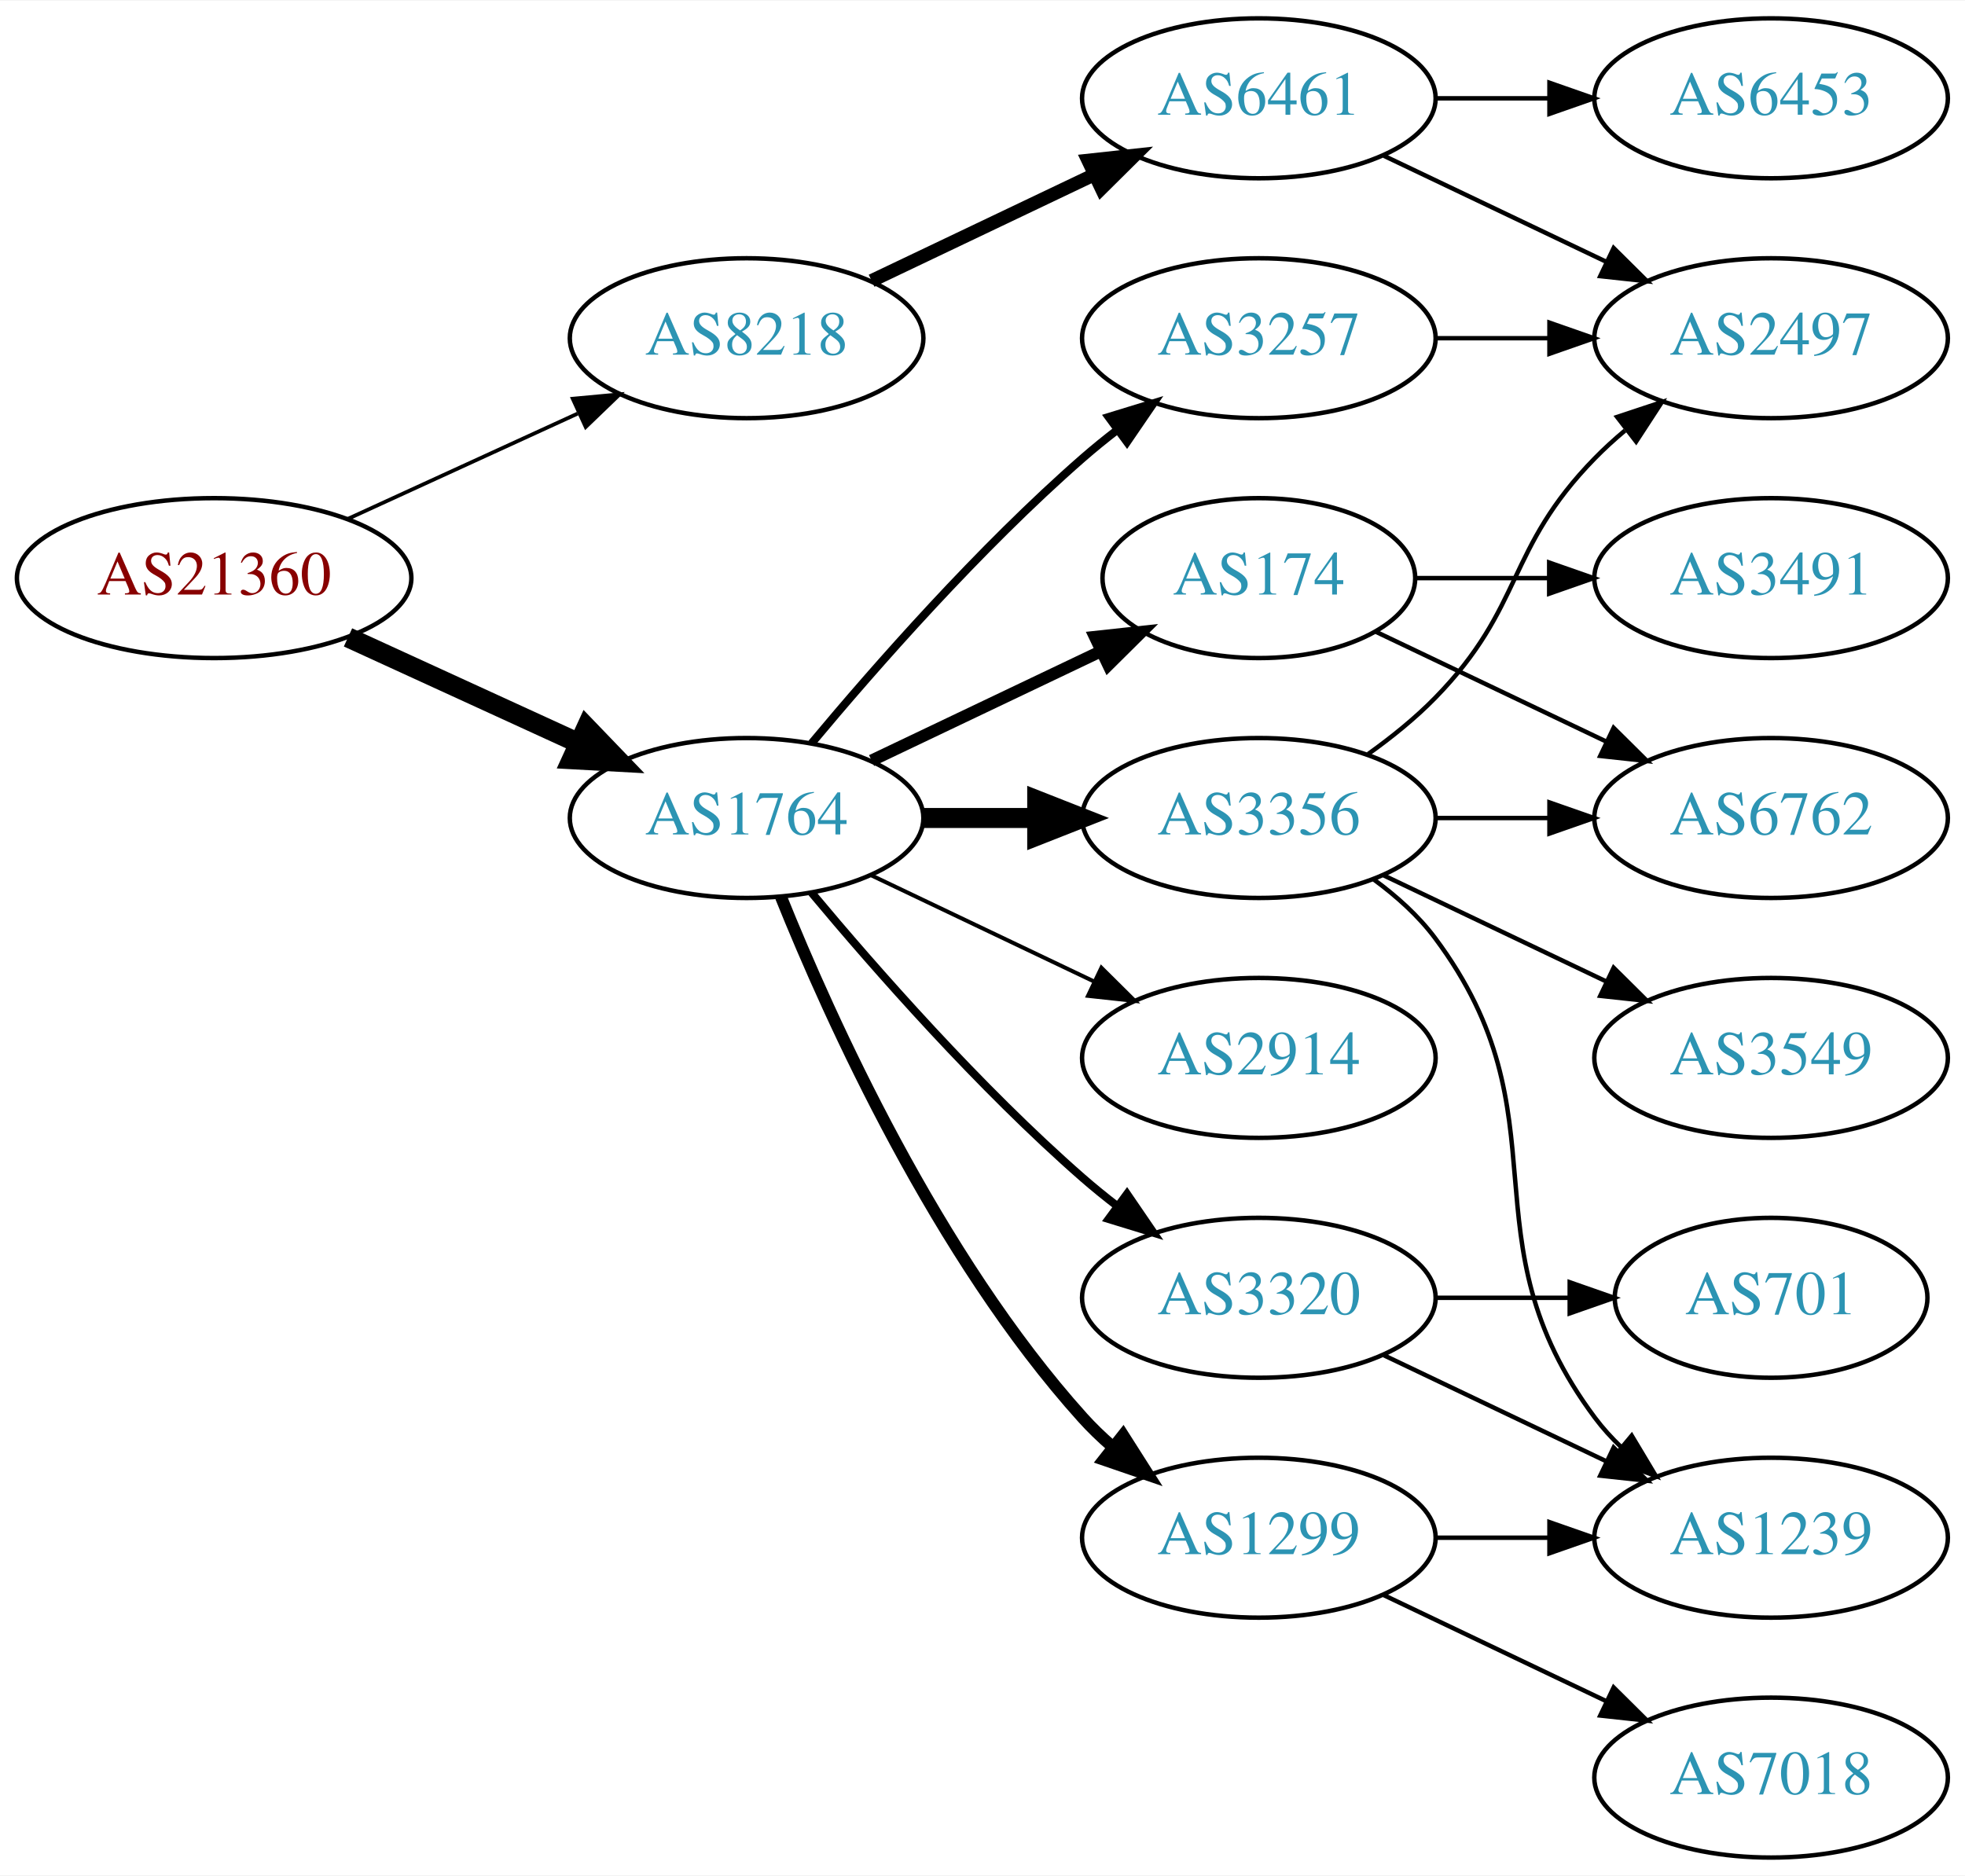
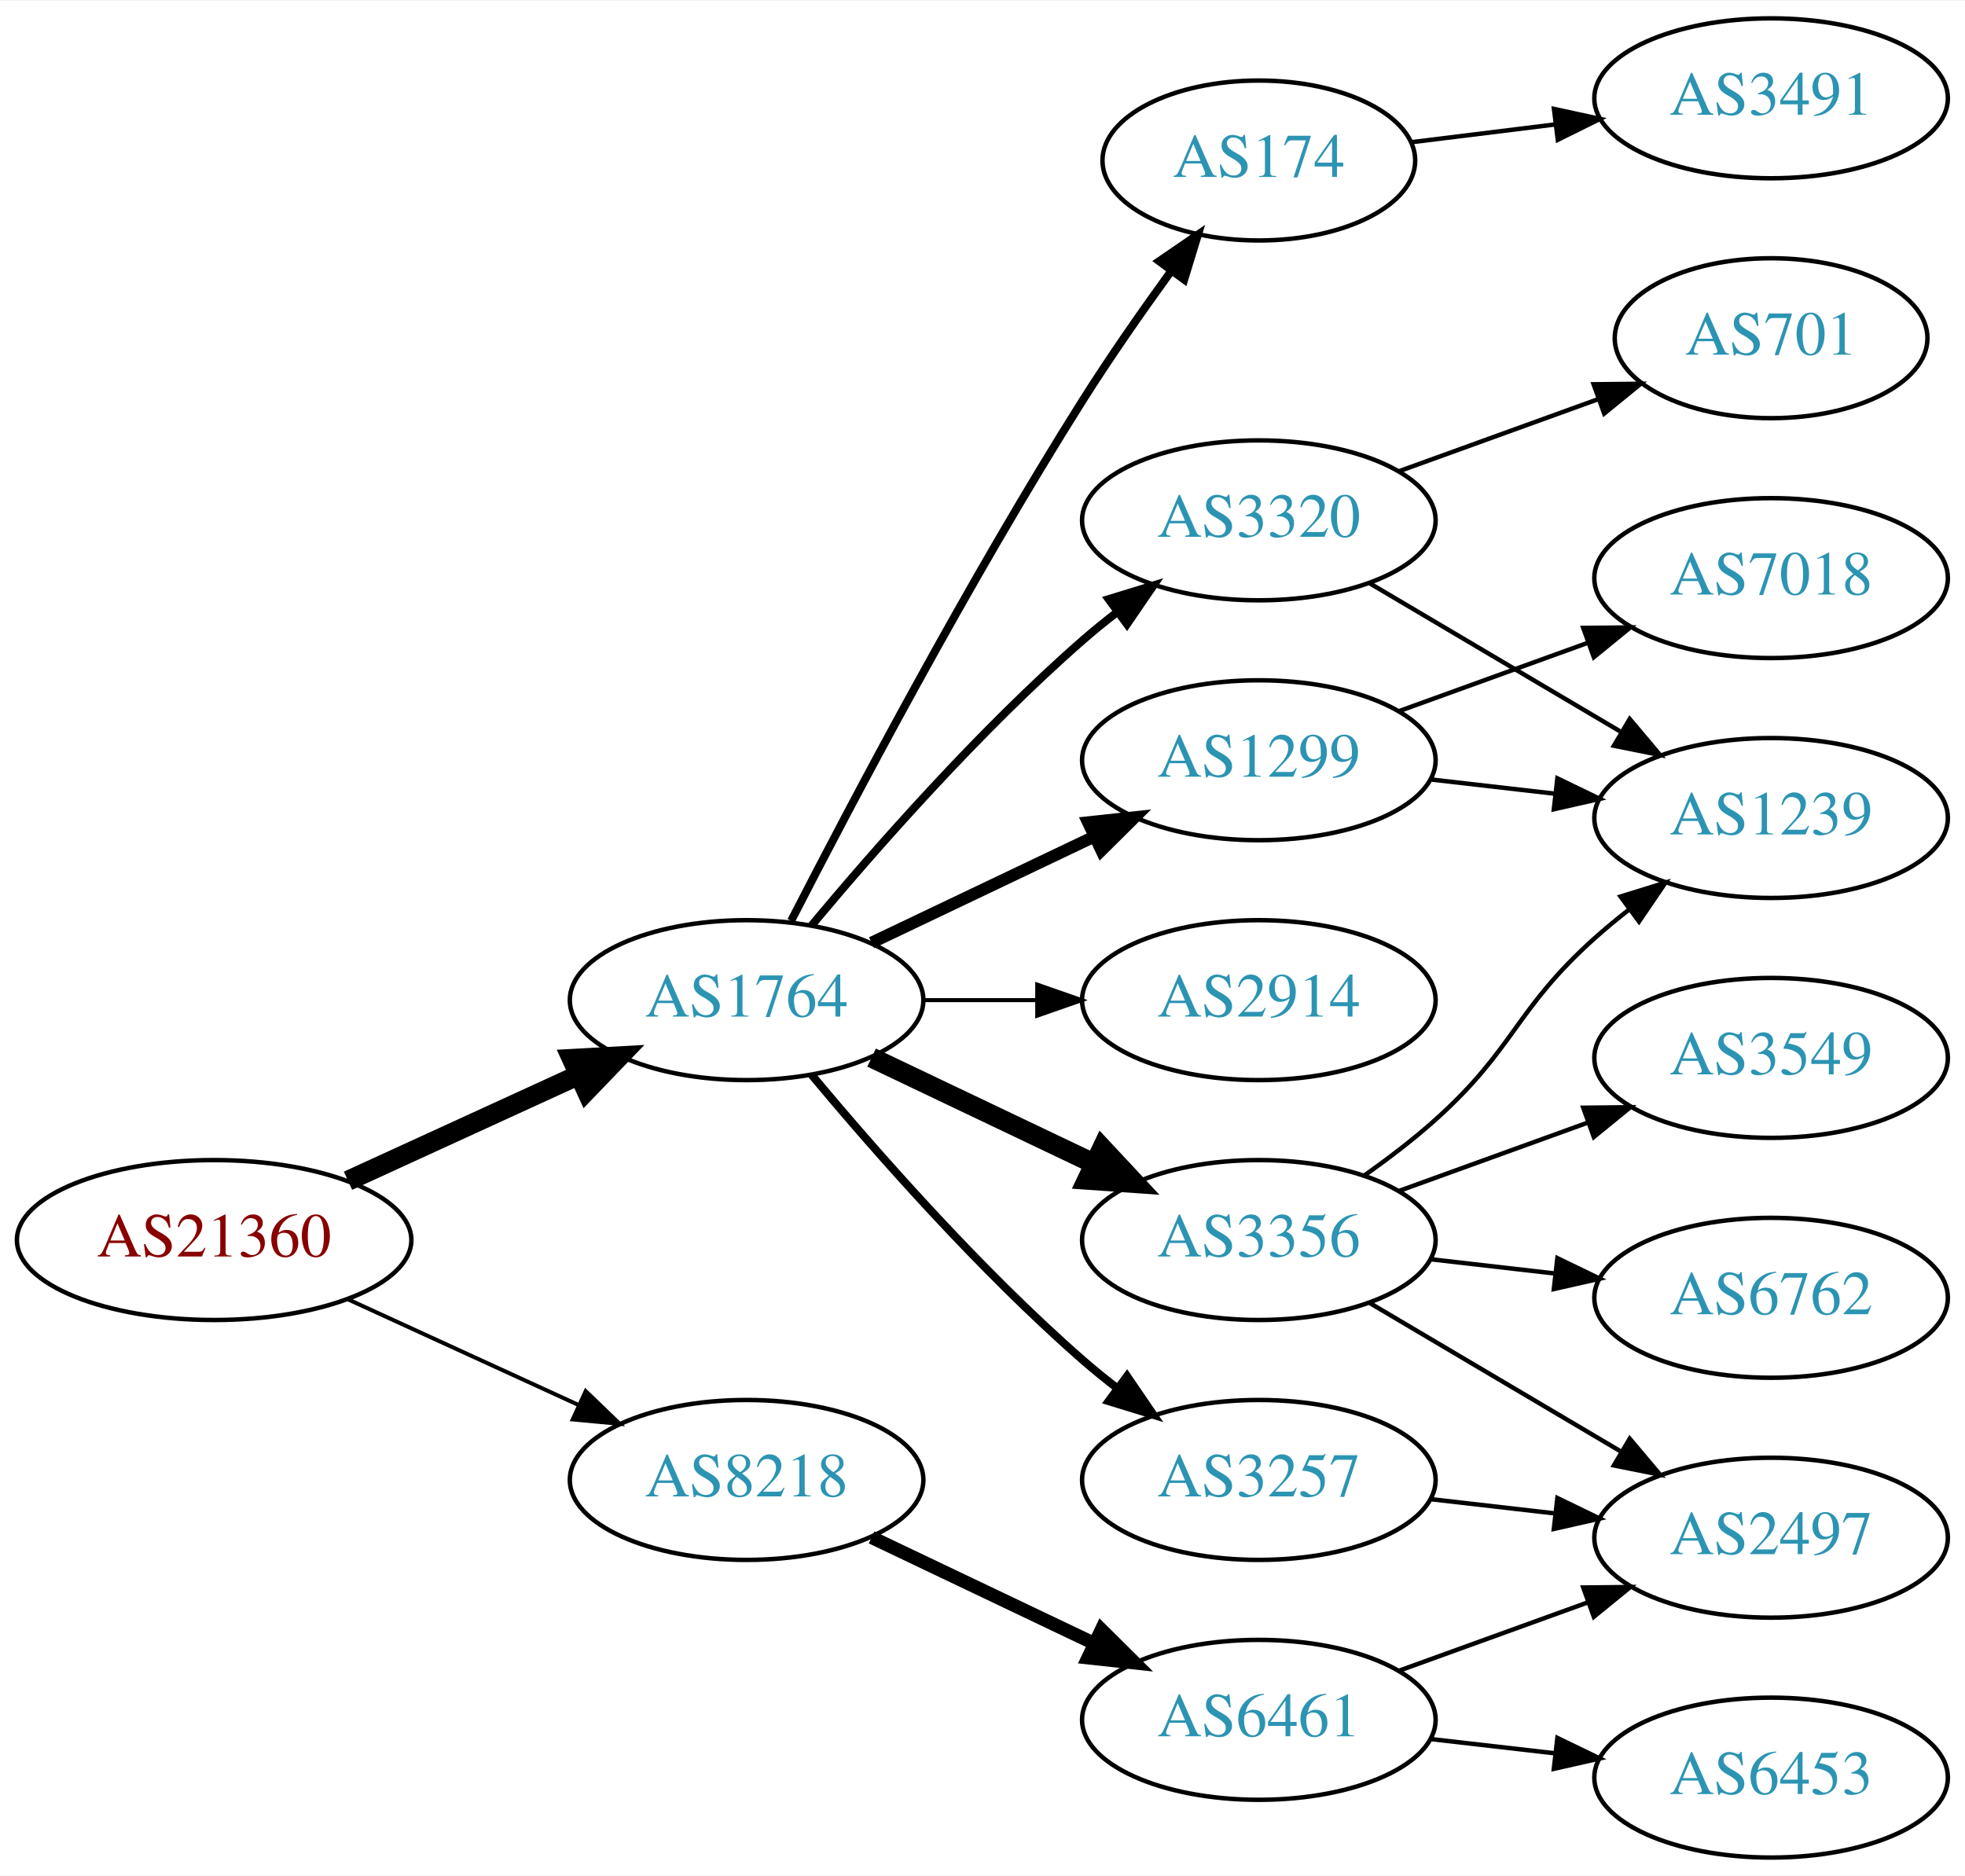
<svg xmlns="http://www.w3.org/2000/svg" xmlns:xlink="http://www.w3.org/1999/xlink" width="442pt" height="422pt" viewBox="0.00 0.00 442.27 422.00">
  <g id="graph0" class="graph" transform="scale(1 1) rotate(0) translate(4 418)">
    <polygon fill="white" stroke="none" points="-4,4 -4,-418 438.271,-418 438.271,4 -4,4" />
    <g id="node1" class="node">
      <g id="a_node1">
        <a xlink:href="/asn/21360" xlink:title="AS21360 ~ Horneckgasse 8 [AT]">
-           <ellipse fill="#ffffff" stroke="black" cx="44.196" cy="-288" rx="44.393" ry="18" />
-           <text text-anchor="middle" x="44.196" y="-284.3" font-family="Times,serif" font-size="14.00" fill="#880000">AS21360</text>
+           <ellipse fill="#ffffff" stroke="black" cx="44.196" cy="-139" rx="44.393" ry="18" />
+           <text text-anchor="middle" x="44.196" y="-135.3" font-family="Times,serif" font-size="14.00" fill="#880000">AS21360</text>
        </a>
      </g>
    </g>
    <g id="node2" class="node">
      <g id="a_node2">
        <a xlink:href="/asn/1764" xlink:title="AS1764 ~ NEXTLAYER-AS [AT]">
-           <ellipse fill="#ffffff" stroke="black" cx="164.039" cy="-234" rx="39.794" ry="18" />
-           <text text-anchor="middle" x="164.039" y="-230.3" font-family="Times,serif" font-size="14.00" fill="#2c94b3">AS1764</text>
+           <ellipse fill="#ffffff" stroke="black" cx="164.039" cy="-193" rx="39.794" ry="18" />
+           <text text-anchor="middle" x="164.039" y="-189.3" font-family="Times,serif" font-size="14.00" fill="#2c94b3">AS1764</text>
        </a>
      </g>
    </g>
    <g id="edge1" class="edge">
-       <path fill="none" stroke="black" stroke-width="4.5" d="M74.326,-274.652C89.937,-267.498 109.335,-258.609 126.007,-250.97" />
-       <polygon fill="black" stroke="black" stroke-width="4.5" points="128.008,-254.384 135.459,-246.638 124.727,-247.225 128.008,-254.384" />
+       <path fill="none" stroke="black" stroke-width="4.5" d="M74.326,-152.348C89.937,-159.502 109.335,-168.391 126.007,-176.03" />
+       <polygon fill="black" stroke="black" stroke-width="4.5" points="124.727,-179.775 135.459,-180.362 128.008,-172.616 124.727,-179.775" />
    </g>
    <g id="node3" class="node">
      <g id="a_node3">
        <a xlink:href="/asn/8218" xlink:title="AS8218 ~ legacy Neotelecoms [FR]">
-           <ellipse fill="#ffffff" stroke="black" cx="164.039" cy="-342" rx="39.794" ry="18" />
-           <text text-anchor="middle" x="164.039" y="-338.3" font-family="Times,serif" font-size="14.00" fill="#2c94b3">AS8218</text>
+           <ellipse fill="#ffffff" stroke="black" cx="164.039" cy="-85" rx="39.794" ry="18" />
+           <text text-anchor="middle" x="164.039" y="-81.3" font-family="Times,serif" font-size="14.00" fill="#2c94b3">AS8218</text>
        </a>
      </g>
    </g>
    <g id="edge2" class="edge">
-       <path fill="none" stroke="black" stroke-width="0.844" d="M74.326,-301.348C89.937,-308.502 109.335,-317.391 126.007,-325.03" />
-       <polygon fill="black" stroke="black" stroke-width="0.844" points="124.91,-328.378 135.459,-329.362 127.826,-322.014 124.91,-328.378" />
+       <path fill="none" stroke="black" stroke-width="0.9" d="M74.326,-125.652C89.937,-118.498 109.335,-109.609 126.007,-101.97" />
+       <polygon fill="black" stroke="black" stroke-width="0.9" points="127.826,-104.986 135.459,-97.638 124.91,-98.622 127.826,-104.986" />
    </g>
    <g id="node4" class="node">
      <g id="a_node4">
-         <a xlink:href="/asn/3356" xlink:title="AS3356 ~ Level 3 Parent, LLC [US]">
-           <ellipse fill="#ffffff" stroke="black" cx="279.332" cy="-234" rx="39.794" ry="18" />
-           <text text-anchor="middle" x="279.332" y="-230.3" font-family="Times,serif" font-size="14.00" fill="#2c94b3">AS3356</text>
+         <a xlink:href="/asn/2914" xlink:title="AS2914 ~ NTT America, Inc. [US]">
+           <ellipse fill="#ffffff" stroke="black" cx="279.332" cy="-193" rx="39.794" ry="18" />
+           <text text-anchor="middle" x="279.332" y="-189.3" font-family="Times,serif" font-size="14.00" fill="#2c94b3">AS2914</text>
        </a>
      </g>
    </g>
    <g id="edge3" class="edge">
-       <path fill="none" stroke="black" stroke-width="4.5" d="M203.711,-234C211.914,-234 220.678,-234 229.21,-234" />
-       <polygon fill="black" stroke="black" stroke-width="4.5" points="229.449,-237.938 239.449,-234 229.449,-230.063 229.449,-237.938" />
+       <path fill="none" stroke="black" stroke-width="0.9" d="M203.711,-193C211.914,-193 220.678,-193 229.21,-193" />
+       <polygon fill="black" stroke="black" stroke-width="0.9" points="229.449,-196.5 239.449,-193 229.449,-189.5 229.449,-196.5" />
    </g>
    <g id="node5" class="node">
      <g id="a_node5">
-         <a xlink:href="/asn/3257" xlink:title="AS3257 ~ GTT [DE]">
-           <ellipse fill="#ffffff" stroke="black" cx="279.332" cy="-342" rx="39.794" ry="18" />
-           <text text-anchor="middle" x="279.332" y="-338.3" font-family="Times,serif" font-size="14.00" fill="#2c94b3">AS3257</text>
+         <a xlink:href="/asn/3320" xlink:title="AS3320 ~ DTAG [DE]">
+           <ellipse fill="#ffffff" stroke="black" cx="279.332" cy="-301" rx="39.794" ry="18" />
+           <text text-anchor="middle" x="279.332" y="-297.3" font-family="Times,serif" font-size="14.00" fill="#2c94b3">AS3320</text>
        </a>
      </g>
    </g>
    <g id="edge4" class="edge">
-       <path fill="none" stroke="black" stroke-width="1.8" d="M178.669,-250.817C192.951,-267.929 216.498,-294.745 239.685,-315 242.151,-317.154 244.789,-319.294 247.487,-321.372" />
-       <polygon fill="black" stroke="black" stroke-width="1.8" points="245.512,-324.264 255.641,-327.37 249.66,-318.625 245.512,-324.264" />
+       <path fill="none" stroke="black" stroke-width="1.8" d="M178.669,-209.817C192.951,-226.929 216.498,-253.745 239.685,-274 242.151,-276.154 244.789,-278.294 247.487,-280.372" />
+       <polygon fill="black" stroke="black" stroke-width="1.8" points="245.512,-283.264 255.641,-286.37 249.66,-277.625 245.512,-283.264" />
    </g>
    <g id="node6" class="node">
      <g id="a_node6">
        <a xlink:href="/asn/174" xlink:title="AS174 ~ Cogent Communications [US]">
-           <ellipse fill="#ffffff" stroke="black" cx="279.332" cy="-288" rx="35.194" ry="18" />
-           <text text-anchor="middle" x="279.332" y="-284.3" font-family="Times,serif" font-size="14.00" fill="#2c94b3">AS174</text>
+           <ellipse fill="#ffffff" stroke="black" cx="279.332" cy="-382" rx="35.194" ry="18" />
+           <text text-anchor="middle" x="279.332" y="-378.3" font-family="Times,serif" font-size="14.00" fill="#2c94b3">AS174</text>
        </a>
      </g>
    </g>
    <g id="edge5" class="edge">
-       <path fill="none" stroke="black" stroke-width="2.7" d="M192.175,-246.934C207.607,-254.29 227.092,-263.577 243.628,-271.459" />
-       <polygon fill="black" stroke="black" stroke-width="2.7" points="242.436,-274.768 252.969,-275.911 245.448,-268.449 242.436,-274.768" />
+       <path fill="none" stroke="black" stroke-width="1.8" d="M174.065,-210.852C187.501,-237.055 213.95,-287.237 239.685,-328 245.841,-337.751 253.087,-348.127 259.631,-357.15" />
+       <polygon fill="black" stroke="black" stroke-width="1.8" points="256.892,-359.333 265.632,-365.322 262.534,-355.19 256.892,-359.333" />
    </g>
    <g id="node7" class="node">
      <g id="a_node7">
-         <a xlink:href="/asn/2914" xlink:title="AS2914 ~ NTT America, Inc. [US]">
-           <ellipse fill="#ffffff" stroke="black" cx="279.332" cy="-180" rx="39.794" ry="18" />
-           <text text-anchor="middle" x="279.332" y="-176.3" font-family="Times,serif" font-size="14.00" fill="#2c94b3">AS2914</text>
+         <a xlink:href="/asn/3356" xlink:title="AS3356 ~ Level 3 Parent, LLC [US]">
+           <ellipse fill="#ffffff" stroke="black" cx="279.332" cy="-139" rx="39.794" ry="18" />
+           <text text-anchor="middle" x="279.332" y="-135.3" font-family="Times,serif" font-size="14.00" fill="#2c94b3">AS3356</text>
        </a>
      </g>
    </g>
    <g id="edge6" class="edge">
-       <path fill="none" stroke="black" stroke-width="0.9" d="M192.175,-221.066C207.169,-213.919 225.99,-204.948 242.213,-197.215" />
-       <polygon fill="black" stroke="black" stroke-width="0.9" points="243.895,-200.291 251.417,-192.829 240.884,-193.972 243.895,-200.291" />
+       <path fill="none" stroke="black" stroke-width="4.5" d="M192.175,-180.066C207.169,-172.919 225.99,-163.948 242.213,-156.215" />
+       <polygon fill="black" stroke="black" stroke-width="4.5" points="244.084,-159.686 251.417,-151.829 240.695,-152.577 244.084,-159.686" />
    </g>
    <g id="node8" class="node">
      <g id="a_node8">
        <a xlink:href="/asn/1299" xlink:title="AS1299 ~ Telia Carrier [EU]">
-           <ellipse fill="#ffffff" stroke="black" cx="279.332" cy="-72" rx="39.794" ry="18" />
-           <text text-anchor="middle" x="279.332" y="-68.3" font-family="Times,serif" font-size="14.00" fill="#2c94b3">AS1299</text>
+           <ellipse fill="#ffffff" stroke="black" cx="279.332" cy="-247" rx="39.794" ry="18" />
+           <text text-anchor="middle" x="279.332" y="-243.3" font-family="Times,serif" font-size="14.00" fill="#2c94b3">AS1299</text>
        </a>
      </g>
    </g>
    <g id="edge7" class="edge">
-       <path fill="none" stroke="black" stroke-width="2.7" d="M171.786,-216.213C182.837,-188.757 206.891,-135.422 239.685,-99 241.688,-96.776 243.906,-94.637 246.239,-92.603" />
-       <polygon fill="black" stroke="black" stroke-width="2.7" points="248.769,-95.065 254.458,-86.127 244.437,-89.567 248.769,-95.065" />
+       <path fill="none" stroke="black" stroke-width="2.7" d="M192.175,-205.934C207.169,-213.081 225.99,-222.052 242.213,-229.785" />
+       <polygon fill="black" stroke="black" stroke-width="2.7" points="240.884,-233.028 251.417,-234.171 243.895,-226.709 240.884,-233.028" />
    </g>
    <g id="node9" class="node">
      <g id="a_node9">
-         <a xlink:href="/asn/3320" xlink:title="AS3320 ~ DTAG [DE]">
-           <ellipse fill="#ffffff" stroke="black" cx="279.332" cy="-126" rx="39.794" ry="18" />
-           <text text-anchor="middle" x="279.332" y="-122.3" font-family="Times,serif" font-size="14.00" fill="#2c94b3">AS3320</text>
+         <a xlink:href="/asn/3257" xlink:title="AS3257 ~ GTT [DE]">
+           <ellipse fill="#ffffff" stroke="black" cx="279.332" cy="-85" rx="39.794" ry="18" />
+           <text text-anchor="middle" x="279.332" y="-81.3" font-family="Times,serif" font-size="14.00" fill="#2c94b3">AS3257</text>
        </a>
      </g>
    </g>
    <g id="edge8" class="edge">
-       <path fill="none" stroke="black" stroke-width="1.8" d="M178.669,-217.183C192.951,-200.071 216.498,-173.255 239.685,-153 242.151,-150.846 244.789,-148.706 247.487,-146.628" />
-       <polygon fill="black" stroke="black" stroke-width="1.8" points="249.66,-149.375 255.641,-140.63 245.512,-143.736 249.66,-149.375" />
+       <path fill="none" stroke="black" stroke-width="1.8" d="M178.669,-176.183C192.951,-159.071 216.498,-132.255 239.685,-112 242.151,-109.846 244.789,-107.706 247.487,-105.628" />
+       <polygon fill="black" stroke="black" stroke-width="1.8" points="249.66,-108.375 255.641,-99.63 245.512,-102.736 249.66,-108.375" />
    </g>
    <g id="node17" class="node">
      <g id="a_node17">
        <a xlink:href="/asn/6461" xlink:title="AS6461 ~ Zayo Bandwidth [US]">
-           <ellipse fill="#ffffff" stroke="black" cx="279.332" cy="-396" rx="39.794" ry="18" />
-           <text text-anchor="middle" x="279.332" y="-392.3" font-family="Times,serif" font-size="14.00" fill="#2c94b3">AS6461</text>
-         </a>
-       </g>
-     </g>
-     <g id="edge20" class="edge">
-       <path fill="none" stroke="black" stroke-width="3" d="M192.175,-354.934C207.169,-362.081 225.99,-371.052 242.213,-378.785" />
-       <polygon fill="black" stroke="black" stroke-width="3" points="240.884,-382.028 251.417,-383.171 243.895,-375.709 240.884,-382.028" />
+           <ellipse fill="#ffffff" stroke="black" cx="279.332" cy="-31" rx="39.794" ry="18" />
+           <text text-anchor="middle" x="279.332" y="-27.3" font-family="Times,serif" font-size="14.00" fill="#2c94b3">AS6461</text>
+         </a>
+       </g>
+     </g>
+     <g id="edge19" class="edge">
+       <path fill="none" stroke="black" stroke-width="3" d="M192.175,-72.066C207.169,-64.919 225.99,-55.948 242.213,-48.215" />
+       <polygon fill="black" stroke="black" stroke-width="3" points="243.895,-51.291 251.417,-43.829 240.884,-44.972 243.895,-51.291" />
    </g>
    <g id="node10" class="node">
      <g id="a_node10">
-         <a xlink:href="/asn/2497" xlink:title="AS2497 ~ Internet Initiative Japan Inc. [JP]">
-           <ellipse fill="#ffffff" stroke="black" cx="394.625" cy="-342" rx="39.794" ry="18" />
-           <text text-anchor="middle" x="394.625" y="-338.3" font-family="Times,serif" font-size="14.00" fill="#2c94b3">AS2497</text>
-         </a>
-       </g>
-     </g>
-     <g id="edge10" class="edge">
-       <path fill="none" stroke="black" d="M303.926,-248.389C309.182,-252.148 314.513,-256.437 318.978,-261 339.151,-281.617 334.806,-294.383 354.978,-315 357.071,-317.139 359.354,-319.218 361.731,-321.21" />
-       <polygon fill="black" stroke="black" points="359.974,-324.275 370.031,-327.611 364.249,-318.732 359.974,-324.275" />
+         <a xlink:href="/asn/701" xlink:title="AS701 ~ UUNET [US]">
+           <ellipse fill="#ffffff" stroke="black" cx="394.625" cy="-342" rx="35.194" ry="18" />
+           <text text-anchor="middle" x="394.625" y="-338.3" font-family="Times,serif" font-size="14.00" fill="#2c94b3">AS701</text>
+         </a>
+       </g>
+     </g>
+     <g id="edge9" class="edge">
+       <path fill="none" stroke="black" d="M310.99,-312.095C324.727,-317.067 341.068,-322.98 355.577,-328.231" />
+       <polygon fill="black" stroke="black" points="354.68,-331.628 365.275,-331.74 357.062,-325.046 354.68,-331.628" />
    </g>
    <g id="node11" class="node">
      <g id="a_node11">
-         <a xlink:href="/asn/6762" xlink:title="AS6762 ~ TELECOM ITALIA SPARKLE S.p.A. [IT]">
+         <a xlink:href="/asn/1239" xlink:title="AS1239 ~ Sprint [US]">
          <ellipse fill="#ffffff" stroke="black" cx="394.625" cy="-234" rx="39.794" ry="18" />
-           <text text-anchor="middle" x="394.625" y="-230.3" font-family="Times,serif" font-size="14.00" fill="#2c94b3">AS6762</text>
-         </a>
-       </g>
-     </g>
-     <g id="edge11" class="edge">
-       <path fill="none" stroke="black" d="M319.004,-234C327.207,-234 335.971,-234 344.503,-234" />
-       <polygon fill="black" stroke="black" points="344.742,-237.5 354.742,-234 344.742,-230.5 344.742,-237.5" />
+           <text text-anchor="middle" x="394.625" y="-230.3" font-family="Times,serif" font-size="14.00" fill="#2c94b3">AS1239</text>
+         </a>
+       </g>
+     </g>
+     <g id="edge10" class="edge">
+       <path fill="none" stroke="black" d="M304.358,-286.791C320.73,-277.109 342.618,-264.165 360.622,-253.518" />
+       <polygon fill="black" stroke="black" points="362.807,-256.292 369.633,-248.188 359.244,-250.266 362.807,-256.292" />
    </g>
    <g id="node12" class="node">
      <g id="a_node12">
+         <a xlink:href="/asn/3491" xlink:title="AS3491 ~ PCCW Global, Inc. [US]">
+           <ellipse fill="#ffffff" stroke="black" cx="394.625" cy="-396" rx="39.794" ry="18" />
+           <text text-anchor="middle" x="394.625" y="-392.3" font-family="Times,serif" font-size="14.00" fill="#2c94b3">AS3491</text>
+         </a>
+       </g>
+     </g>
+     <g id="edge11" class="edge">
+       <path fill="none" stroke="black" d="M313.71,-386.125C323.801,-387.372 335.084,-388.766 345.919,-390.105" />
+       <polygon fill="black" stroke="black" points="345.762,-393.612 356.116,-391.365 346.621,-386.665 345.762,-393.612" />
+     </g>
+     <g id="edge15" class="edge">
+       <path fill="none" stroke="black" d="M303.096,-153.546C308.495,-157.359 314.099,-161.633 318.978,-166 337.048,-182.172 336.908,-190.828 354.978,-207 357.418,-209.183 360.038,-211.344 362.724,-213.435" />
+       <polygon fill="black" stroke="black" points="360.739,-216.32 370.86,-219.454 364.903,-210.693 360.739,-216.32" />
+     </g>
+     <g id="node13" class="node">
+       <g id="a_node13">
+         <a xlink:href="/asn/2497" xlink:title="AS2497 ~ Internet Initiative Japan Inc. [JP]">
+           <ellipse fill="#ffffff" stroke="black" cx="394.625" cy="-72" rx="39.794" ry="18" />
+           <text text-anchor="middle" x="394.625" y="-68.3" font-family="Times,serif" font-size="14.00" fill="#2c94b3">AS2497</text>
+         </a>
+       </g>
+     </g>
+     <g id="edge12" class="edge">
+       <path fill="none" stroke="black" d="M304.358,-124.791C320.73,-115.109 342.618,-102.165 360.622,-91.518" />
+       <polygon fill="black" stroke="black" points="362.807,-94.291 369.633,-86.189 359.244,-88.266 362.807,-94.291" />
+     </g>
+     <g id="node14" class="node">
+       <g id="a_node14">
+         <a xlink:href="/asn/6762" xlink:title="AS6762 ~ TELECOM ITALIA SPARKLE S.p.A. [IT]">
+           <ellipse fill="#ffffff" stroke="black" cx="394.625" cy="-126" rx="39.794" ry="18" />
+           <text text-anchor="middle" x="394.625" y="-122.3" font-family="Times,serif" font-size="14.00" fill="#2c94b3">AS6762</text>
+         </a>
+       </g>
+     </g>
+     <g id="edge13" class="edge">
+       <path fill="none" stroke="black" d="M318.057,-134.671C327.038,-133.641 336.737,-132.528 346.094,-131.454" />
+       <polygon fill="black" stroke="black" points="346.529,-134.927 356.064,-130.31 345.731,-127.973 346.529,-134.927" />
+     </g>
+     <g id="node15" class="node">
+       <g id="a_node15">
        <a xlink:href="/asn/3549" xlink:title="AS3549 ~ Level 3 Parent, LLC [US]">
          <ellipse fill="#ffffff" stroke="black" cx="394.625" cy="-180" rx="39.794" ry="18" />
          <text text-anchor="middle" x="394.625" y="-176.3" font-family="Times,serif" font-size="14.00" fill="#2c94b3">AS3549</text>
        </a>
      </g>
    </g>
-     <g id="edge12" class="edge">
-       <path fill="none" stroke="black" d="M307.468,-221.066C322.462,-213.919 341.283,-204.948 357.506,-197.215" />
-       <polygon fill="black" stroke="black" points="359.188,-200.291 366.71,-192.829 356.177,-193.972 359.188,-200.291" />
-     </g>
-     <g id="node13" class="node">
-       <g id="a_node13">
-         <a xlink:href="/asn/1239" xlink:title="AS1239 ~ Sprint [US]">
-           <ellipse fill="#ffffff" stroke="black" cx="394.625" cy="-72" rx="39.794" ry="18" />
-           <text text-anchor="middle" x="394.625" y="-68.3" font-family="Times,serif" font-size="14.00" fill="#2c94b3">AS1239</text>
-         </a>
-       </g>
-     </g>
-     <g id="edge13" class="edge">
-       <path fill="none" stroke="black" d="M305.262,-220.118C310.338,-216.389 315.256,-211.984 318.978,-207 349.249,-166.458 324.707,-139.542 354.978,-99 356.723,-96.664 358.73,-94.455 360.893,-92.383" />
-       <polygon fill="black" stroke="black" points="363.253,-94.973 368.694,-85.882 358.771,-89.595 363.253,-94.973" />
-     </g>
-     <g id="edge9" class="edge">
-       <path fill="none" stroke="black" d="M319.004,-342C327.207,-342 335.971,-342 344.503,-342" />
-       <polygon fill="black" stroke="black" points="344.742,-345.5 354.742,-342 344.742,-338.5 344.742,-345.5" />
-     </g>
-     <g id="edge15" class="edge">
-       <path fill="none" stroke="black" d="M305.757,-275.881C321.059,-268.587 340.783,-259.186 357.665,-251.14" />
-       <polygon fill="black" stroke="black" points="359.184,-254.293 366.705,-246.831 356.172,-247.974 359.184,-254.293" />
-     </g>
-     <g id="node14" class="node">
-       <g id="a_node14">
-         <a xlink:href="/asn/3491" xlink:title="AS3491 ~ PCCW Global, Inc. [US]">
-           <ellipse fill="#ffffff" stroke="black" cx="394.625" cy="-288" rx="39.794" ry="18" />
-           <text text-anchor="middle" x="394.625" y="-284.3" font-family="Times,serif" font-size="14.00" fill="#2c94b3">AS3491</text>
-         </a>
-       </g>
-     </g>
    <g id="edge14" class="edge">
-       <path fill="none" stroke="black" d="M314.631,-288C324.008,-288 334.358,-288 344.393,-288" />
-       <polygon fill="black" stroke="black" points="344.681,-291.5 354.681,-288 344.681,-284.5 344.681,-291.5" />
-     </g>
-     <g id="edge19" class="edge">
-       <path fill="none" stroke="black" d="M319.004,-72C327.207,-72 335.971,-72 344.503,-72" />
-       <polygon fill="black" stroke="black" points="344.742,-75.5 354.742,-72 344.742,-68.5 344.742,-75.5" />
+       <path fill="none" stroke="black" d="M310.99,-150.095C323.963,-154.79 339.256,-160.324 353.137,-165.348" />
+       <polygon fill="black" stroke="black" points="352.347,-168.784 362.941,-168.896 354.729,-162.202 352.347,-168.784" />
+     </g>
+     <g id="edge17" class="edge">
+       <path fill="none" stroke="black" d="M318.057,-242.671C327.038,-241.641 336.737,-240.528 346.094,-239.454" />
+       <polygon fill="black" stroke="black" points="346.529,-242.927 356.064,-238.31 345.731,-235.973 346.529,-242.927" />
    </g>
    <g id="node16" class="node">
      <g id="a_node16">
        <a xlink:href="/asn/7018" xlink:title="AS7018 ~ AT&amp;T Services, Inc. [US]">
-           <ellipse fill="#ffffff" stroke="black" cx="394.625" cy="-18" rx="39.794" ry="18" />
-           <text text-anchor="middle" x="394.625" y="-14.3" font-family="Times,serif" font-size="14.00" fill="#2c94b3">AS7018</text>
+           <ellipse fill="#ffffff" stroke="black" cx="394.625" cy="-288" rx="39.794" ry="18" />
+           <text text-anchor="middle" x="394.625" y="-284.3" font-family="Times,serif" font-size="14.00" fill="#2c94b3">AS7018</text>
        </a>
      </g>
    </g>
    <g id="edge18" class="edge">
-       <path fill="none" stroke="black" d="M307.468,-59.066C322.462,-51.919 341.283,-42.948 357.506,-35.215" />
-       <polygon fill="black" stroke="black" points="359.188,-38.291 366.71,-30.829 356.177,-31.972 359.188,-38.291" />
-     </g>
-     <g id="edge17" class="edge">
-       <path fill="none" stroke="black" d="M307.468,-113.066C322.462,-105.919 341.283,-96.948 357.506,-89.215" />
-       <polygon fill="black" stroke="black" points="359.188,-92.291 366.71,-84.829 356.177,-85.972 359.188,-92.291" />
-     </g>
-     <g id="node15" class="node">
-       <g id="a_node15">
-         <a xlink:href="/asn/701" xlink:title="AS701 ~ UUNET [US]">
-           <ellipse fill="#ffffff" stroke="black" cx="394.625" cy="-126" rx="35.194" ry="18" />
-           <text text-anchor="middle" x="394.625" y="-122.3" font-family="Times,serif" font-size="14.00" fill="#2c94b3">AS701</text>
-         </a>
-       </g>
+       <path fill="none" stroke="black" d="M310.99,-258.095C323.963,-262.79 339.256,-268.324 353.137,-273.348" />
+       <polygon fill="black" stroke="black" points="352.347,-276.784 362.941,-276.896 354.729,-270.202 352.347,-276.784" />
    </g>
    <g id="edge16" class="edge">
-       <path fill="none" stroke="black" d="M319.004,-126C328.709,-126 339.2,-126 349.163,-126" />
-       <polygon fill="black" stroke="black" points="349.299,-129.5 359.299,-126 349.299,-122.5 349.299,-129.5" />
+       <path fill="none" stroke="black" d="M318.057,-80.671C327.038,-79.641 336.737,-78.528 346.094,-77.454" />
+       <polygon fill="black" stroke="black" points="346.529,-80.927 356.064,-76.31 345.731,-73.973 346.529,-80.927" />
    </g>
    <g id="edge21" class="edge">
-       <path fill="none" stroke="black" d="M307.468,-383.066C322.462,-375.919 341.283,-366.948 357.506,-359.215" />
-       <polygon fill="black" stroke="black" points="359.188,-362.291 366.71,-354.829 356.177,-355.972 359.188,-362.291" />
+       <path fill="none" stroke="black" d="M310.99,-42.095C323.963,-46.79 339.256,-52.324 353.137,-57.348" />
+       <polygon fill="black" stroke="black" points="352.347,-60.784 362.941,-60.896 354.729,-54.202 352.347,-60.784" />
    </g>
    <g id="node18" class="node">
      <g id="a_node18">
        <a xlink:href="/asn/6453" xlink:title="AS6453 ~ TATA COMMUNICATIONS (AMERICA) INC [US]">
-           <ellipse fill="#ffffff" stroke="black" cx="394.625" cy="-396" rx="39.794" ry="18" />
-           <text text-anchor="middle" x="394.625" y="-392.3" font-family="Times,serif" font-size="14.00" fill="#2c94b3">AS6453</text>
-         </a>
-       </g>
-     </g>
-     <g id="edge22" class="edge">
-       <path fill="none" stroke="black" d="M319.004,-396C327.207,-396 335.971,-396 344.503,-396" />
-       <polygon fill="black" stroke="black" points="344.742,-399.5 354.742,-396 344.742,-392.5 344.742,-399.5" />
+           <ellipse fill="#ffffff" stroke="black" cx="394.625" cy="-18" rx="39.794" ry="18" />
+           <text text-anchor="middle" x="394.625" y="-14.3" font-family="Times,serif" font-size="14.00" fill="#2c94b3">AS6453</text>
+         </a>
+       </g>
+     </g>
+     <g id="edge20" class="edge">
+       <path fill="none" stroke="black" d="M318.057,-26.671C327.038,-25.641 336.737,-24.528 346.094,-23.454" />
+       <polygon fill="black" stroke="black" points="346.529,-26.927 356.064,-22.31 345.731,-19.973 346.529,-26.927" />
    </g>
  </g>
</svg>
